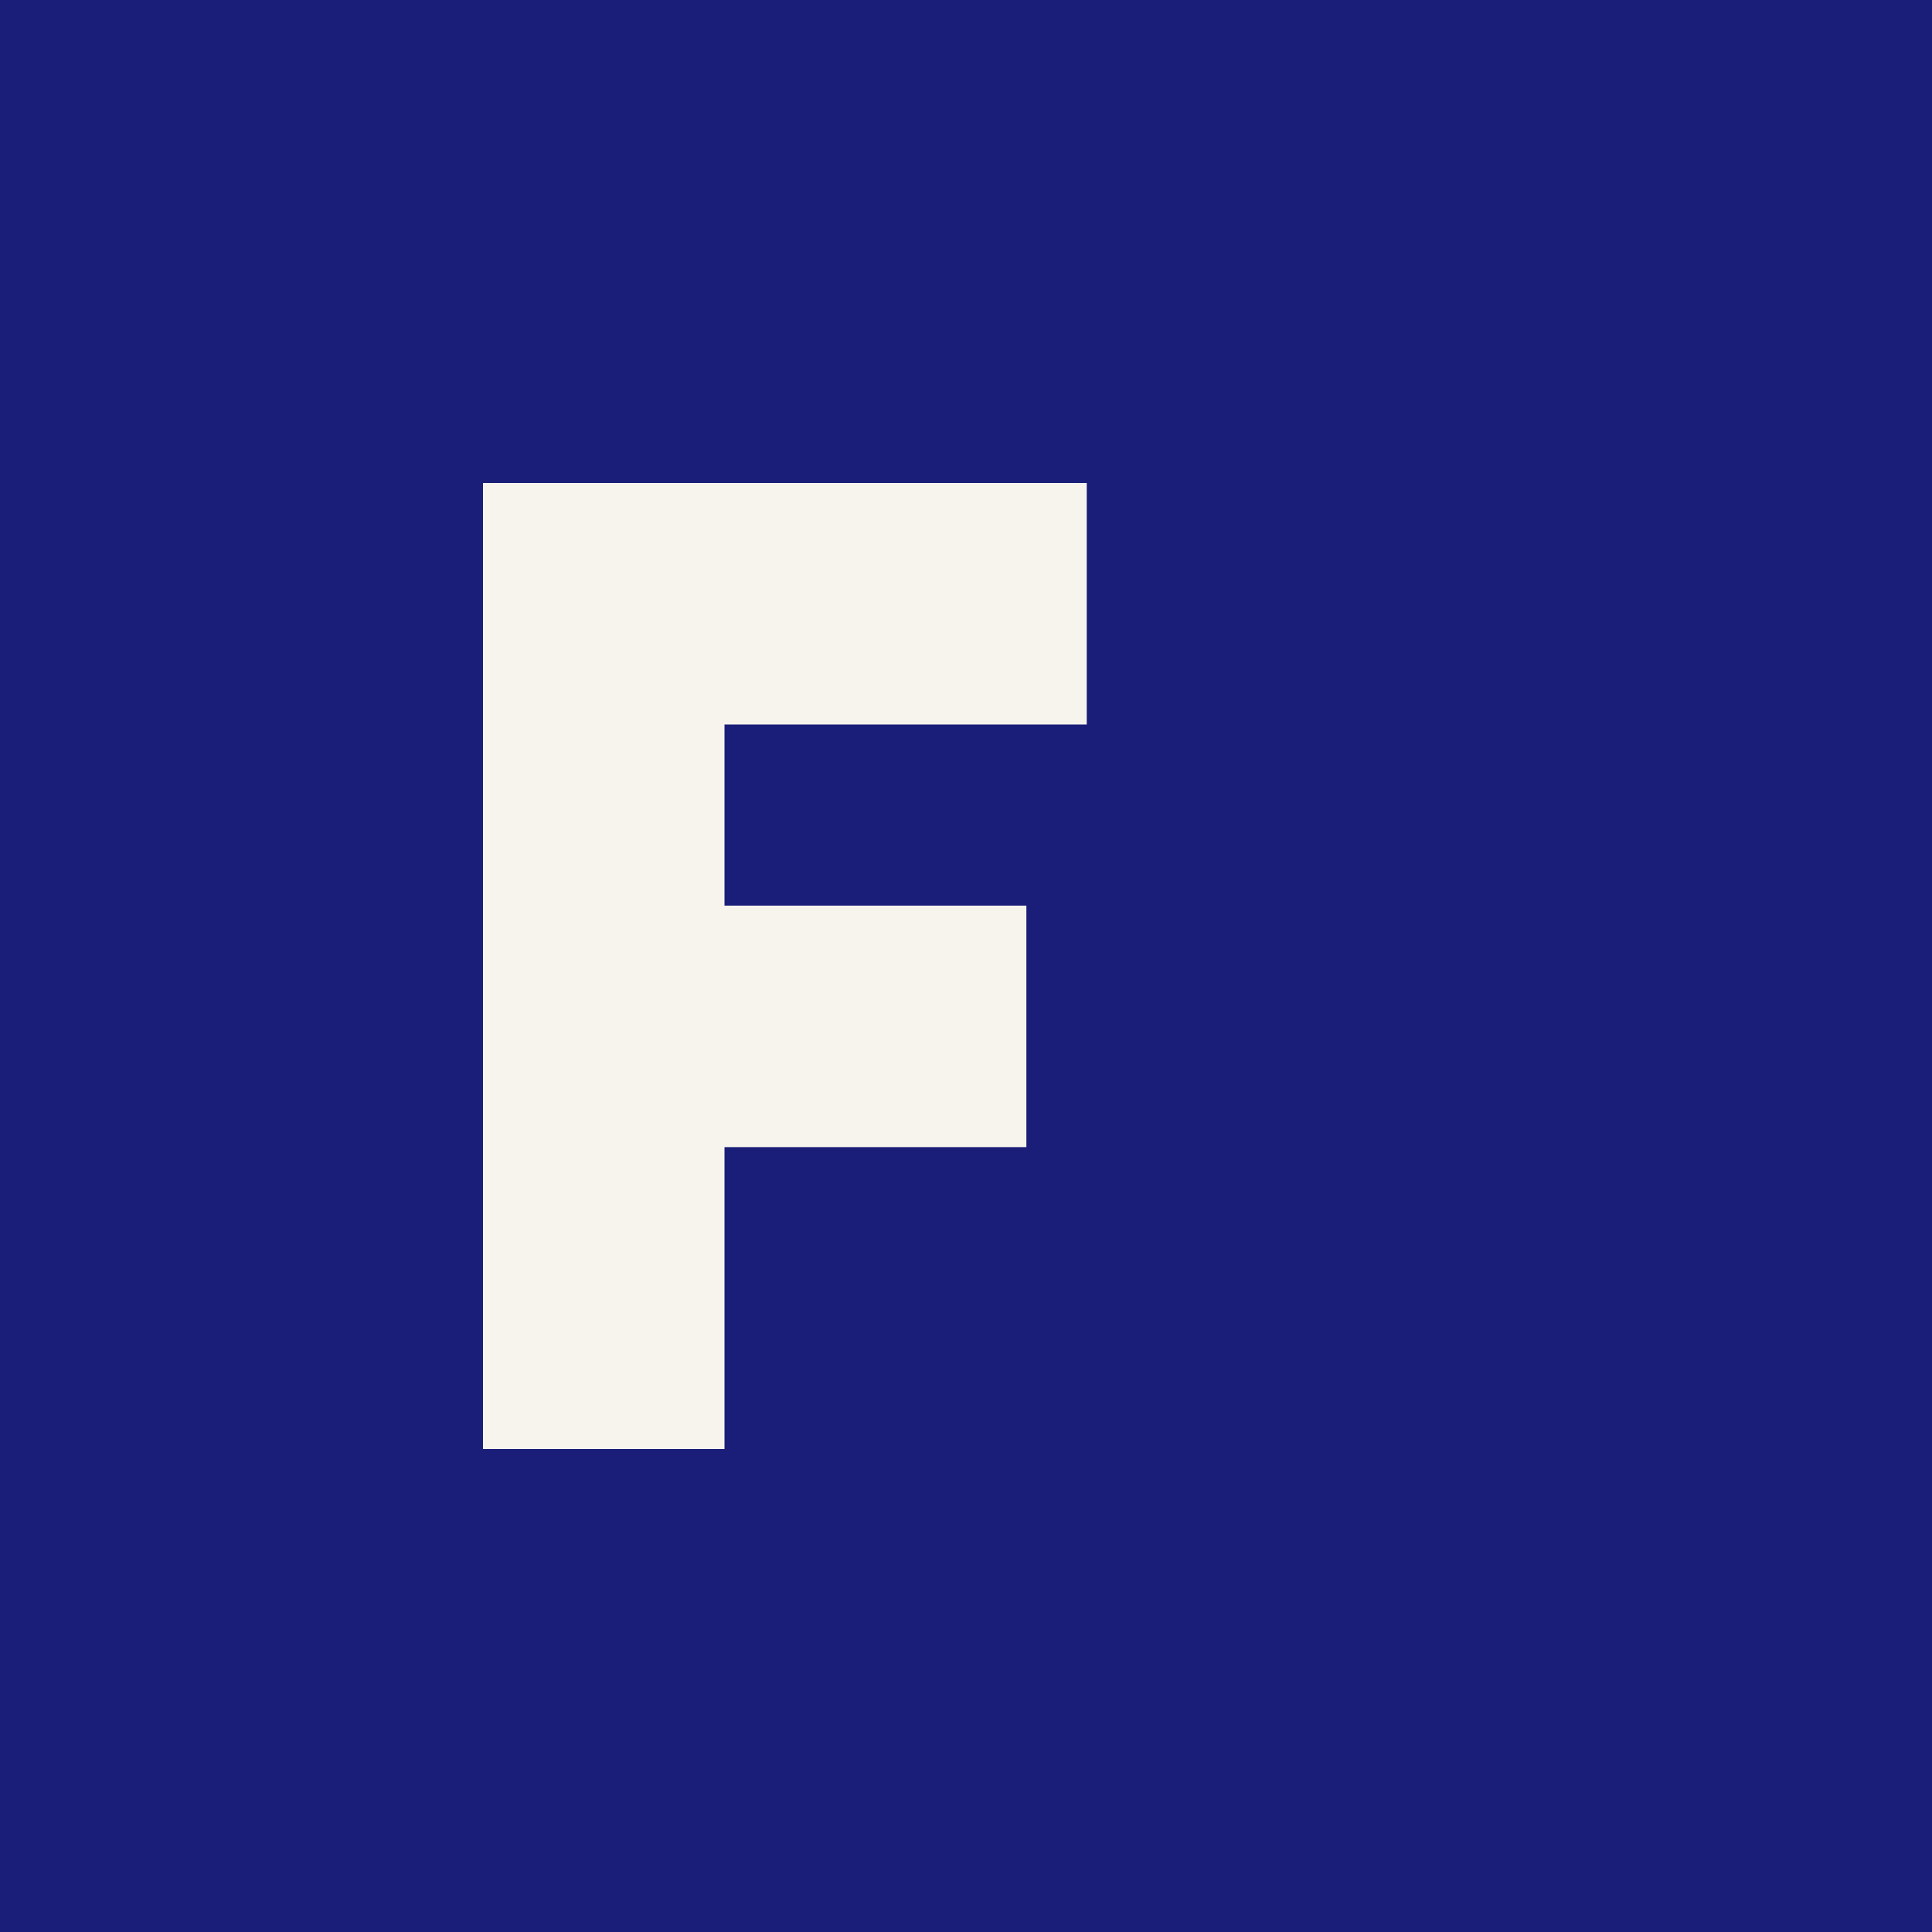
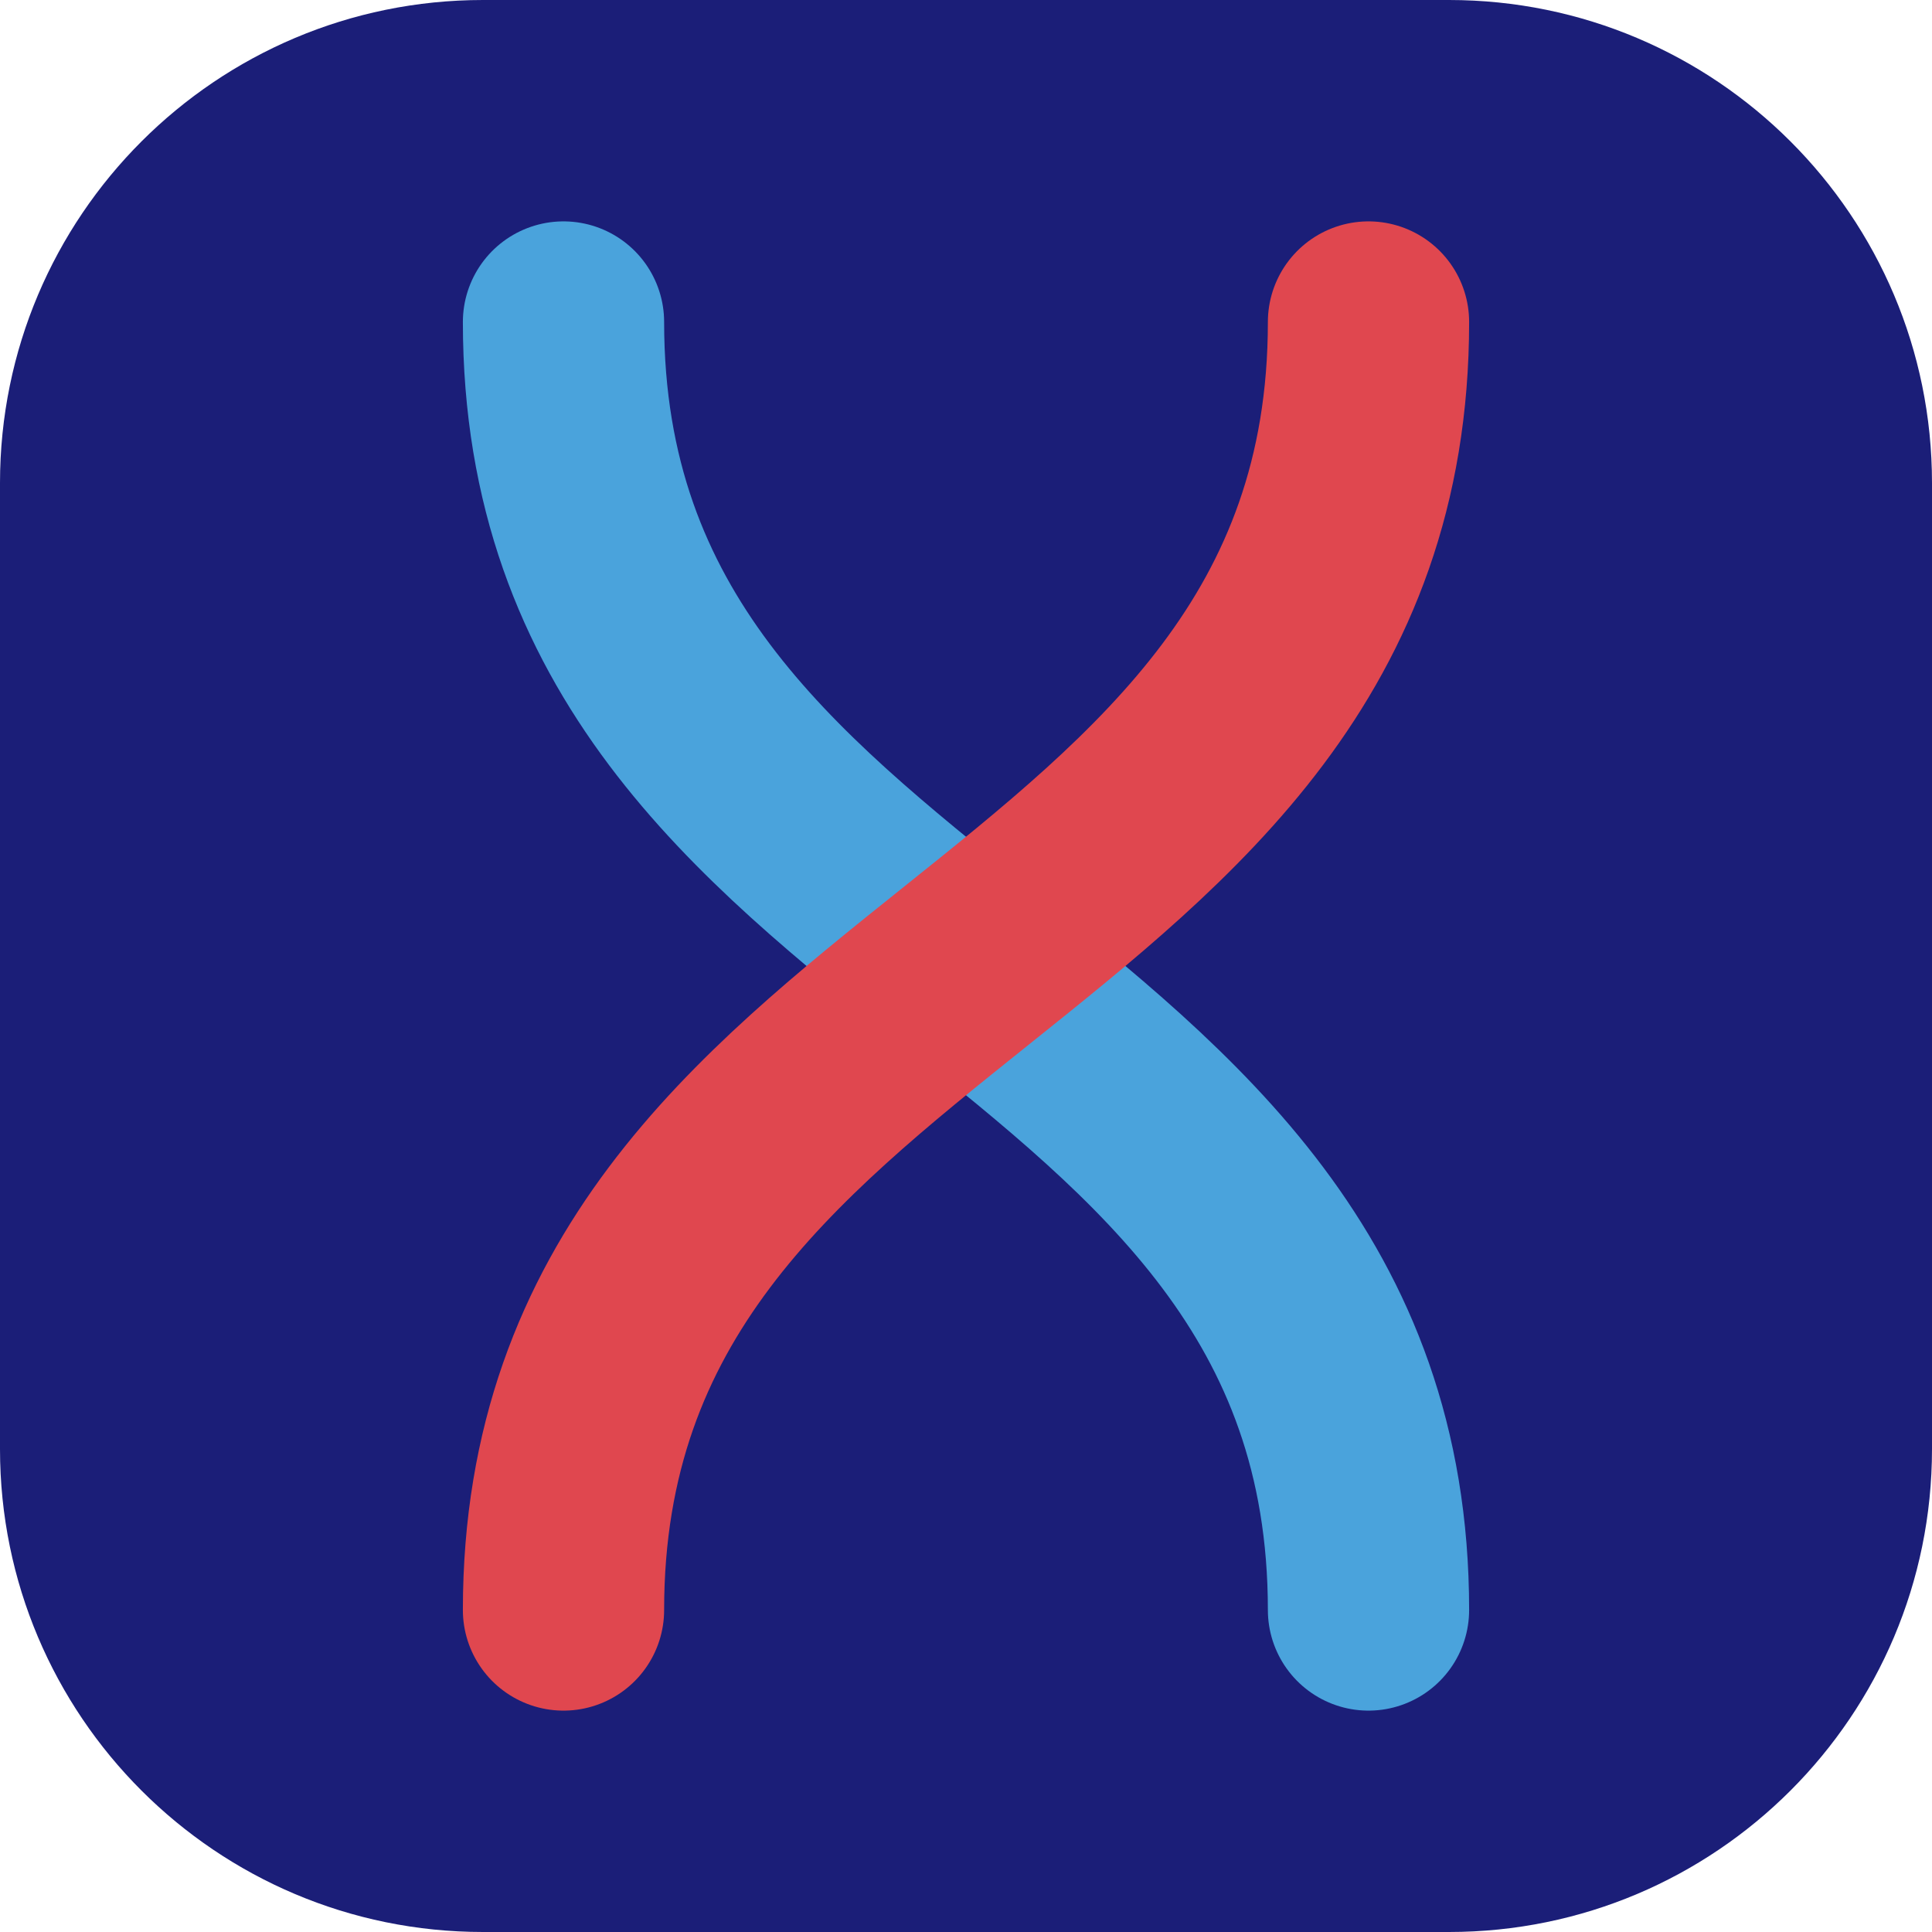
- <svg xmlns="http://www.w3.org/2000/svg" viewBox="0 0 32 32">
-   <rect width="32" height="32" fill="#1B1E78" />
-   <path d="M8 8h10v4H12v3h5v4h-5v5H8V8z" fill="#F7F4EE" />
+ <svg xmlns="http://www.w3.org/2000/svg" viewBox="0 0 48 48">
+   <rect width="48" height="48" rx="12" fill="#1B1E78" />
+   <path d="M14 8 C14 24 34 24 34 40" fill="none" stroke="#4aa3dc" stroke-width="5" stroke-linecap="round" />
+   <path d="M34 8 C34 24 14 24 14 40" fill="none" stroke="#e0474f" stroke-width="5" stroke-linecap="round" />
</svg>
